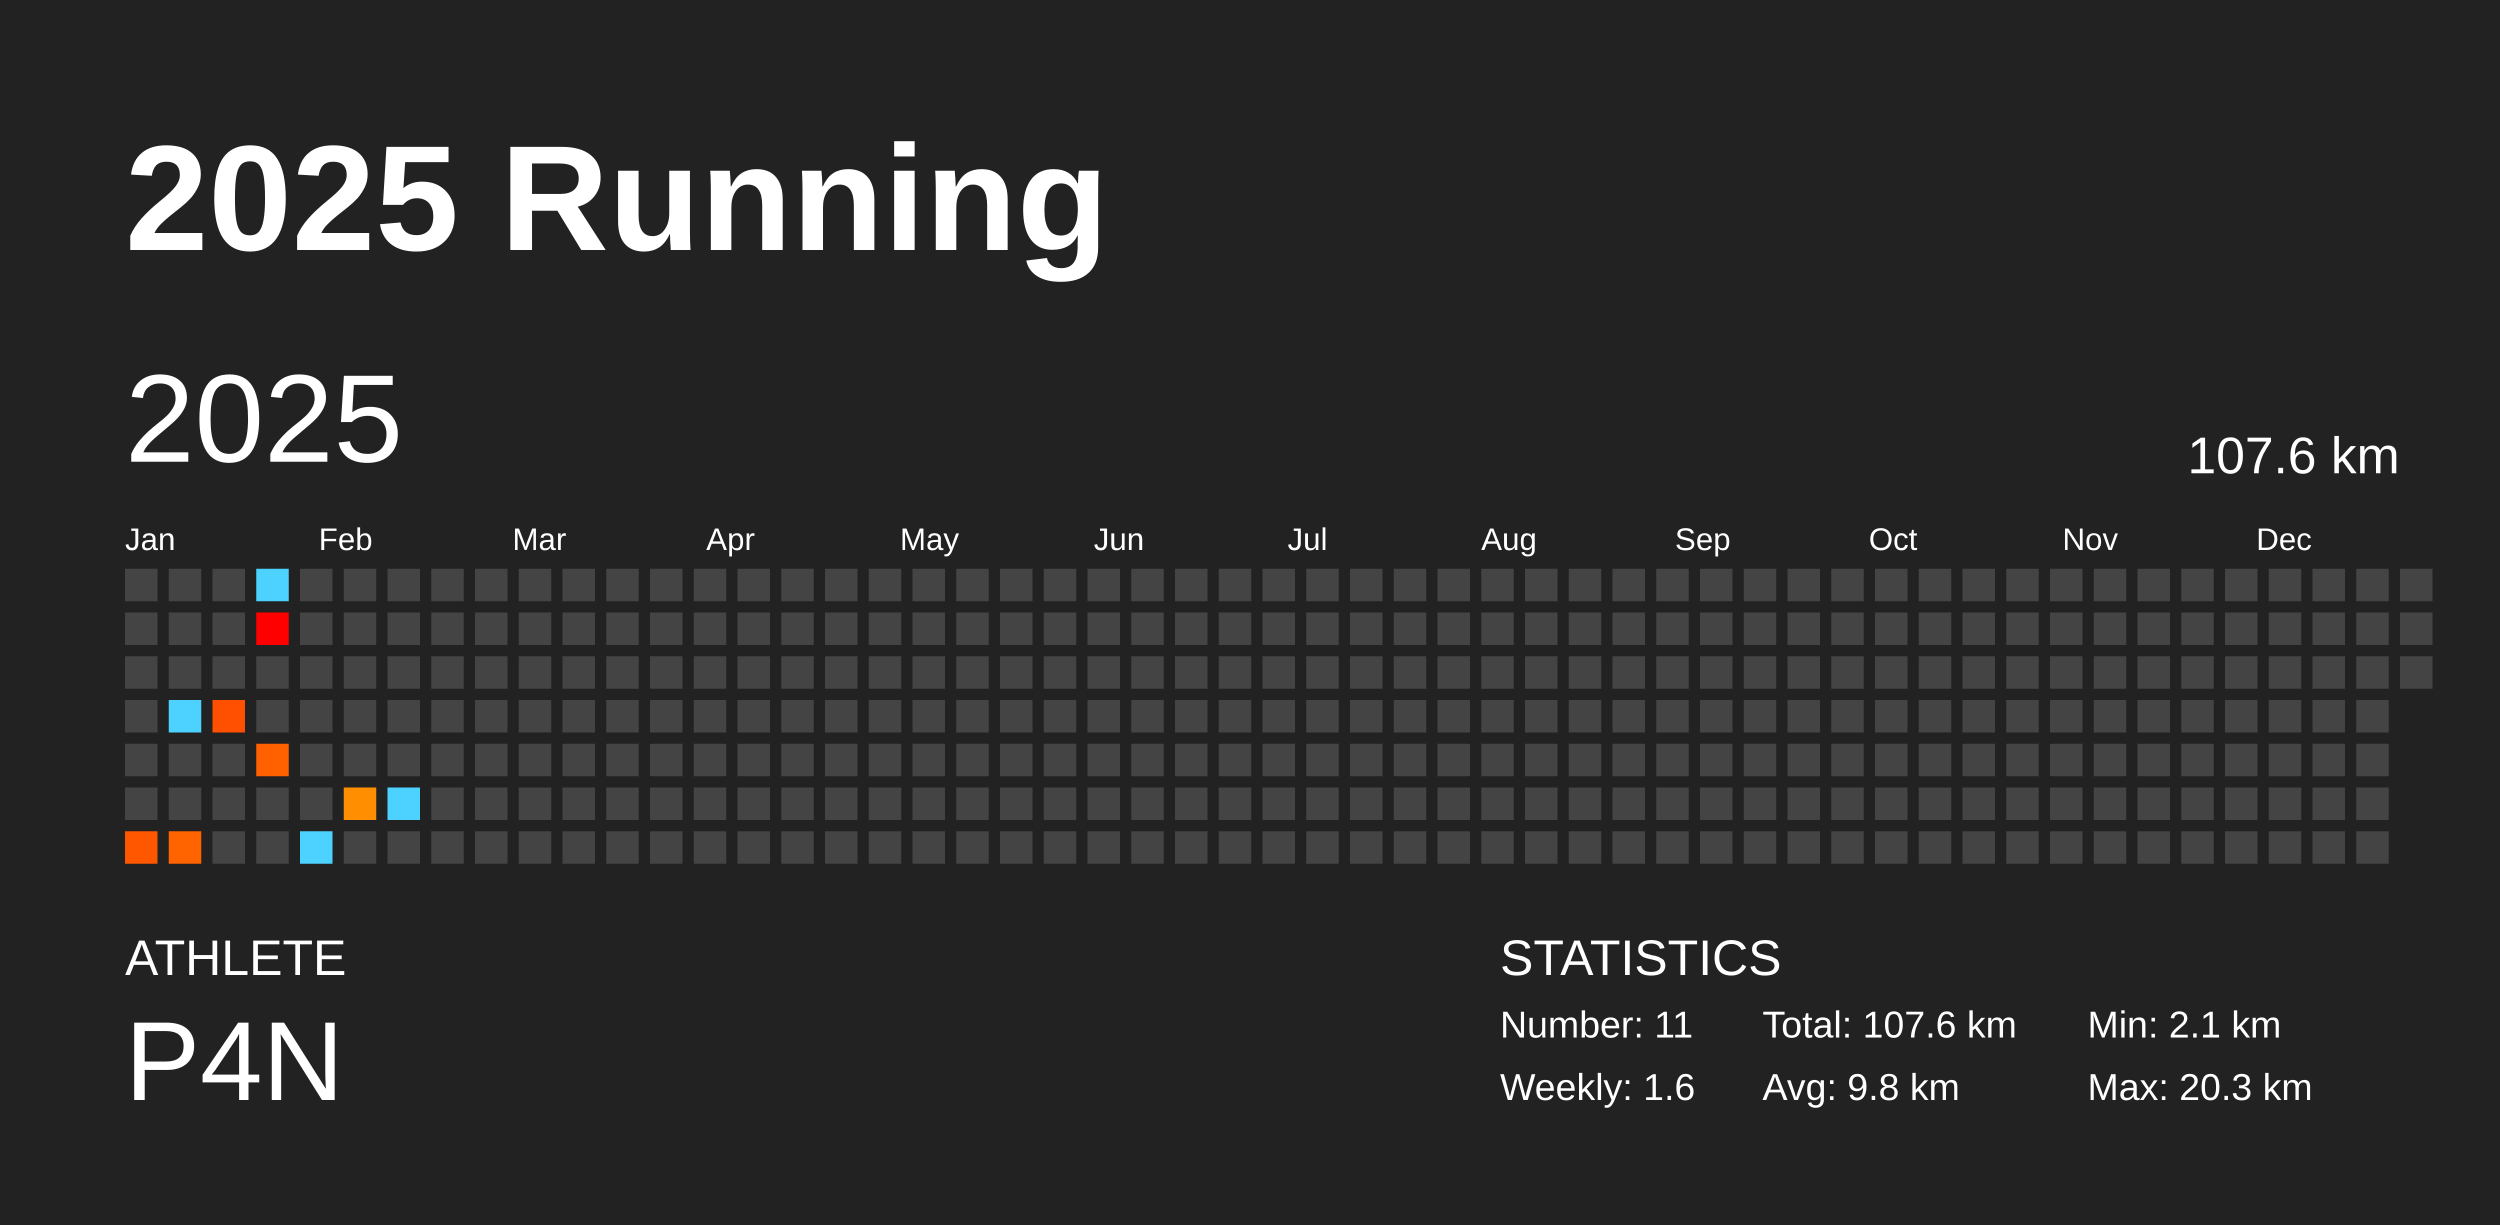
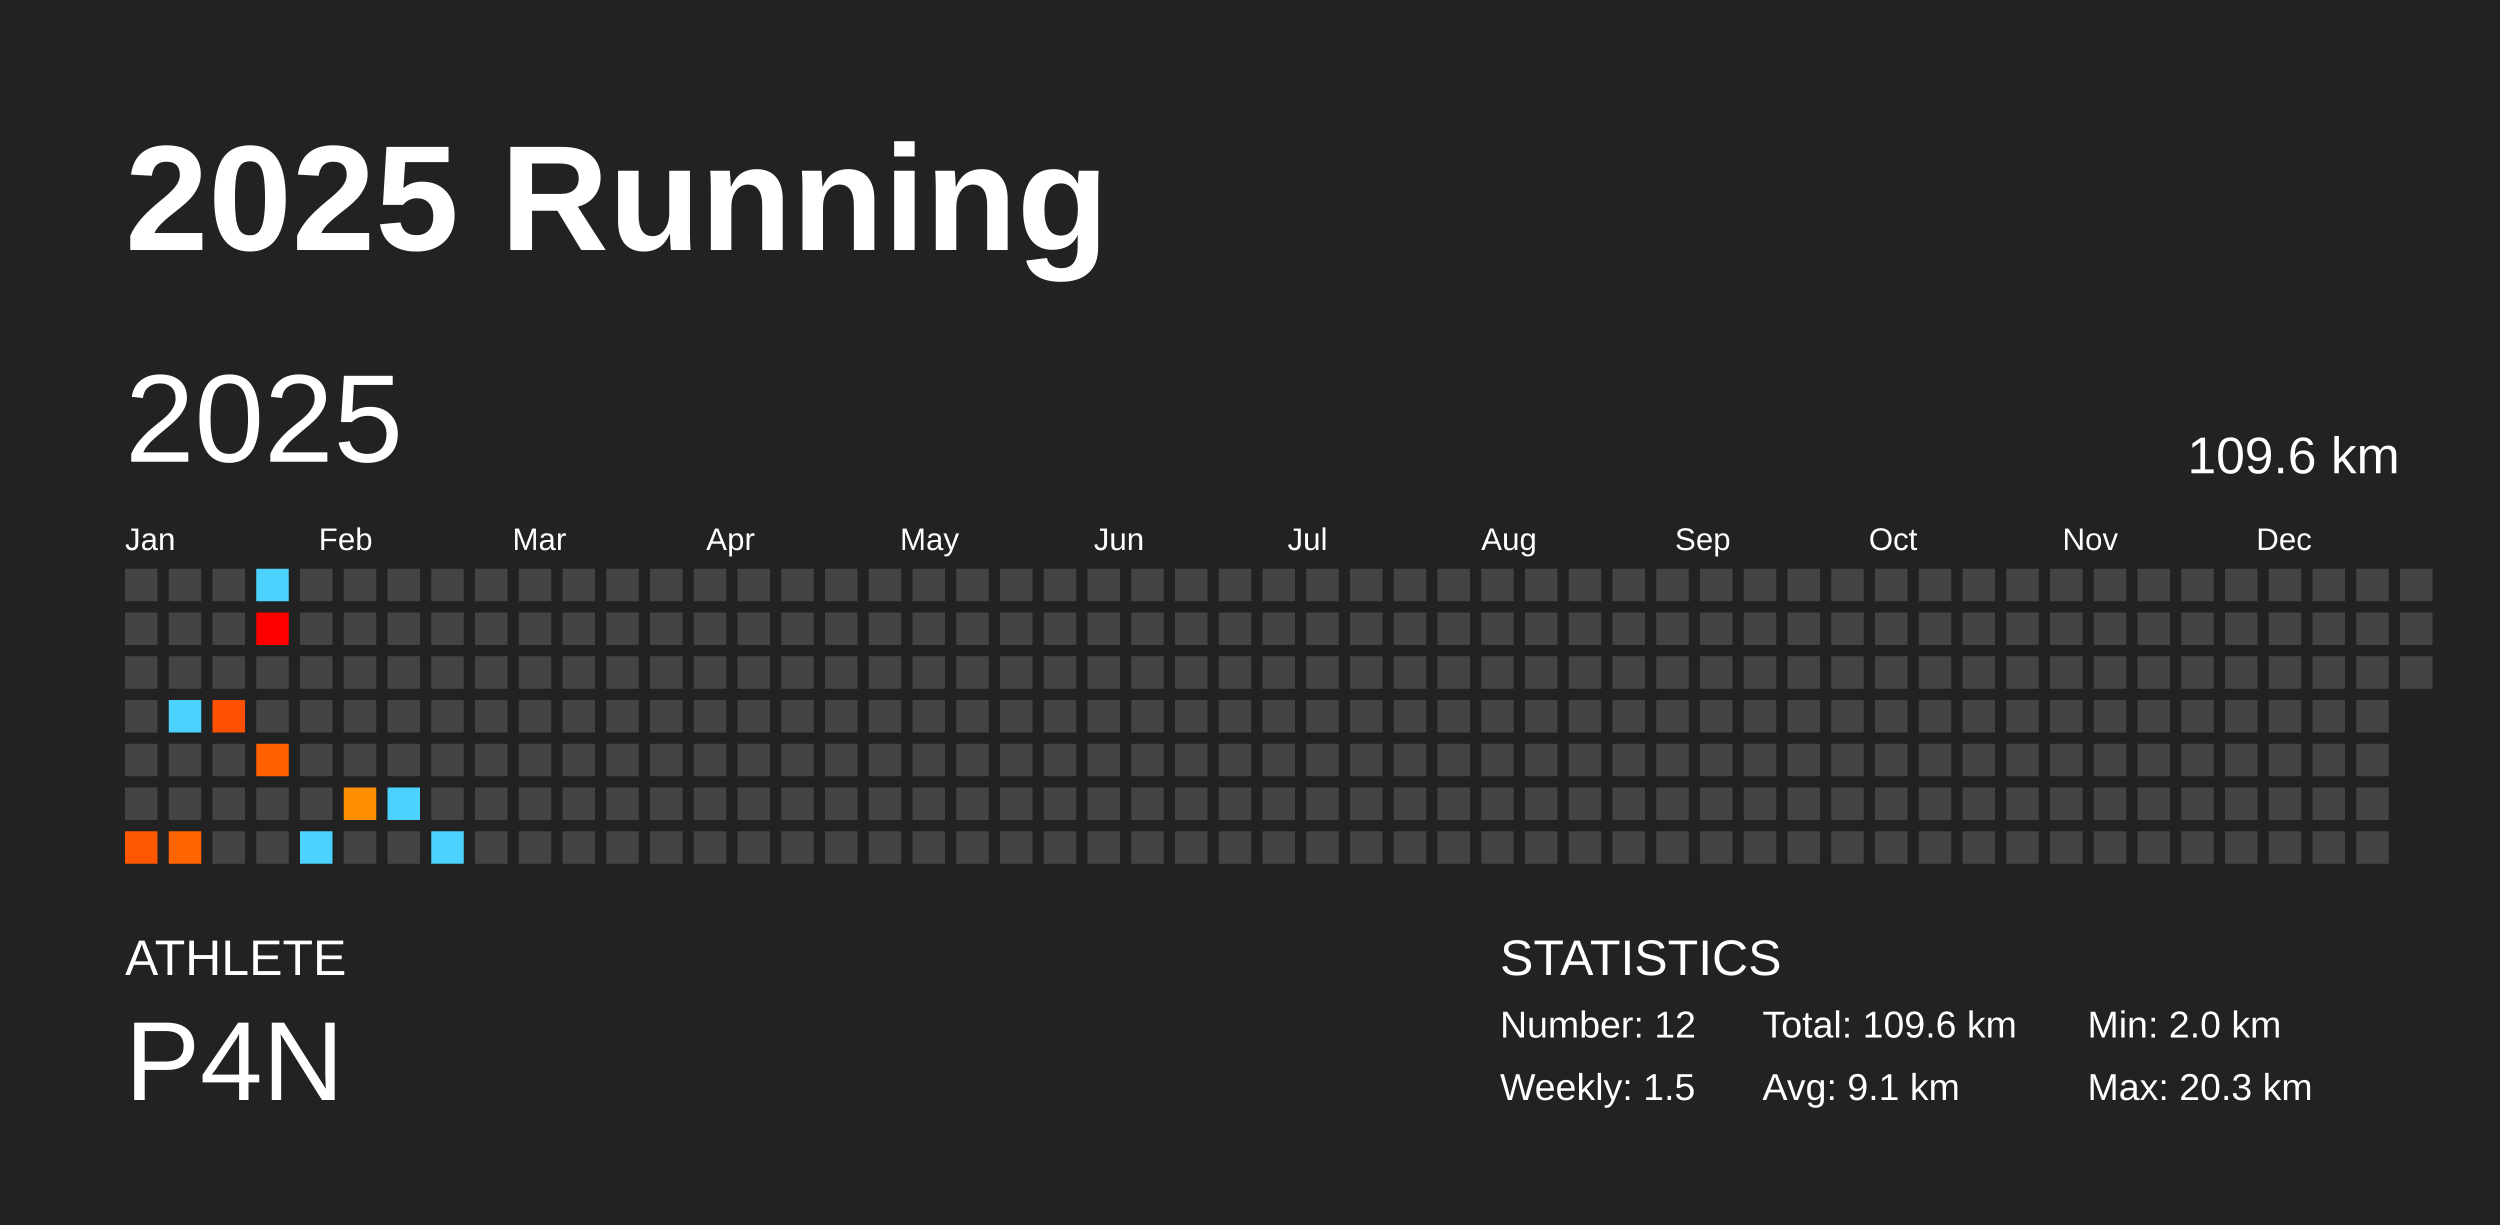
<svg xmlns="http://www.w3.org/2000/svg" baseProfile="full" height="98mm" version="1.1" viewBox="0,0,200,98" width="200mm">
  <defs />
  <rect fill="#222222" height="98" width="200" x="0" y="0" />
  <text fill="#FFFFFF" style="font-size:12px; font-family:Arial; font-weight:bold;" x="10" y="20">2025 Running</text>
  <text fill="#FFFFFF" style="font-size:4px; font-family:Arial" x="10" y="78">ATHLETE</text>
  <text fill="#FFFFFF" style="font-size:9px; font-family:Arial" x="10" y="88">P4N</text>
  <text fill="#FFFFFF" style="font-size:4px; font-family:Arial" x="120" y="78">STATISTICS</text>
-   <text fill="#FFFFFF" style="font-size:3px; font-family:Arial" x="120" y="83">Number: 11</text>
-   <text fill="#FFFFFF" style="font-size:3px; font-family:Arial" x="120" y="88">Weekly: 1.6</text>
-   <text fill="#FFFFFF" style="font-size:3px; font-family:Arial" x="141" y="83">Total: 107.6 km</text>
-   <text fill="#FFFFFF" style="font-size:3px; font-family:Arial" x="141" y="88">Avg: 9.8 km</text>
-   <text fill="#FFFFFF" style="font-size:3px; font-family:Arial" x="167" y="83">Min: 2.1 km</text>
+   <text fill="#FFFFFF" style="font-size:3px; font-family:Arial" x="120" y="83">Number: 12</text>
+   <text fill="#FFFFFF" style="font-size:3px; font-family:Arial" x="120" y="88">Weekly: 1.5</text>
+   <text fill="#FFFFFF" style="font-size:3px; font-family:Arial" x="141" y="83">Total: 109.6 km</text>
+   <text fill="#FFFFFF" style="font-size:3px; font-family:Arial" x="141" y="88">Avg: 9.1 km</text>
+   <text fill="#FFFFFF" style="font-size:3px; font-family:Arial" x="167" y="83">Min: 2.0 km</text>
  <text fill="#FFFFFF" style="font-size:3px; font-family:Arial" x="167" y="88">Max: 20.3 km</text>
  <text dominant-baseline="hanging" fill="#FFFFFF" style="font-size:10.0px; font-family:Arial;" x="10" y="30">2025</text>
-   <text dominant-baseline="hanging" fill="#FFFFFF" style="font-size:4.125px; font-family:Arial;" x="175" y="35">107.6 km</text>
+   <text dominant-baseline="hanging" fill="#FFFFFF" style="font-size:4.125px; font-family:Arial;" x="175" y="35">109.6 km</text>
  <text fill="#FFFFFF" style="font-size:2.5px; font-family:Arial" x="10.0" y="44">Jan</text>
  <text fill="#FFFFFF" style="font-size:2.5px; font-family:Arial" x="25.5" y="44">Feb</text>
  <text fill="#FFFFFF" style="font-size:2.5px; font-family:Arial" x="41.0" y="44">Mar</text>
  <text fill="#FFFFFF" style="font-size:2.5px; font-family:Arial" x="56.5" y="44">Apr</text>
  <text fill="#FFFFFF" style="font-size:2.5px; font-family:Arial" x="72.0" y="44">May</text>
  <text fill="#FFFFFF" style="font-size:2.5px; font-family:Arial" x="87.5" y="44">Jun</text>
  <text fill="#FFFFFF" style="font-size:2.5px; font-family:Arial" x="103.0" y="44">Jul</text>
  <text fill="#FFFFFF" style="font-size:2.5px; font-family:Arial" x="118.5" y="44">Aug</text>
  <text fill="#FFFFFF" style="font-size:2.5px; font-family:Arial" x="134.0" y="44">Sep</text>
  <text fill="#FFFFFF" style="font-size:2.5px; font-family:Arial" x="149.5" y="44">Oct</text>
  <text fill="#FFFFFF" style="font-size:2.5px; font-family:Arial" x="165.0" y="44">Nov</text>
  <text fill="#FFFFFF" style="font-size:2.5px; font-family:Arial" x="180.5" y="44">Dec</text>
  <rect fill="#444444" height="2.6" width="2.6" x="10.0" y="45.5" />
  <rect fill="#444444" height="2.6" width="2.6" x="10.0" y="49.0" />
  <rect fill="#444444" height="2.6" width="2.6" x="10.0" y="52.5" />
  <rect fill="#444444" height="2.6" width="2.6" x="10.0" y="56.0" />
  <rect fill="#444444" height="2.6" width="2.6" x="10.0" y="59.5" />
  <rect fill="#444444" height="2.6" width="2.6" x="10.0" y="63.0" />
-   <rect fill="#ff5700" height="2.6" width="2.6" x="10.0" y="66.5" />
+   <rect fill="#ff5600" height="2.6" width="2.6" x="10.0" y="66.5" />
  <rect fill="#444444" height="2.6" width="2.6" x="13.5" y="45.5" />
  <rect fill="#444444" height="2.6" width="2.6" x="13.5" y="49.0" />
  <rect fill="#444444" height="2.6" width="2.6" x="13.5" y="52.5" />
  <rect fill="#4dd2ff" height="2.6" width="2.6" x="13.5" y="56.0" />
  <rect fill="#444444" height="2.6" width="2.6" x="13.5" y="59.5" />
  <rect fill="#444444" height="2.6" width="2.6" x="13.5" y="63.0" />
  <rect fill="#ff6400" height="2.6" width="2.6" x="13.5" y="66.5" />
  <rect fill="#444444" height="2.6" width="2.6" x="17.0" y="45.5" />
  <rect fill="#444444" height="2.6" width="2.6" x="17.0" y="49.0" />
  <rect fill="#444444" height="2.6" width="2.6" x="17.0" y="52.5" />
  <rect fill="#ff4f00" height="2.6" width="2.6" x="17.0" y="56.0" />
  <rect fill="#444444" height="2.6" width="2.6" x="17.0" y="59.5" />
  <rect fill="#444444" height="2.6" width="2.6" x="17.0" y="63.0" />
  <rect fill="#444444" height="2.6" width="2.6" x="17.0" y="66.5" />
  <rect fill="#4dd2ff" height="2.6" width="2.6" x="20.5" y="45.5" />
  <rect fill="red" height="2.6" width="2.6" x="20.5" y="49.0" />
  <rect fill="#444444" height="2.6" width="2.6" x="20.5" y="52.5" />
  <rect fill="#444444" height="2.6" width="2.6" x="20.5" y="56.0" />
  <rect fill="#ff6000" height="2.6" width="2.6" x="20.5" y="59.5" />
  <rect fill="#444444" height="2.6" width="2.6" x="20.5" y="63.0" />
  <rect fill="#444444" height="2.6" width="2.6" x="20.5" y="66.5" />
  <rect fill="#444444" height="2.6" width="2.6" x="24.0" y="45.5" />
  <rect fill="#444444" height="2.6" width="2.6" x="24.0" y="49.0" />
  <rect fill="#444444" height="2.6" width="2.6" x="24.0" y="52.5" />
  <rect fill="#444444" height="2.6" width="2.6" x="24.0" y="56.0" />
  <rect fill="#444444" height="2.6" width="2.6" x="24.0" y="59.5" />
  <rect fill="#444444" height="2.6" width="2.6" x="24.0" y="63.0" />
  <rect fill="#4dd2ff" height="2.6" width="2.6" x="24.0" y="66.5" />
  <rect fill="#444444" height="2.6" width="2.6" x="27.5" y="45.5" />
  <rect fill="#444444" height="2.6" width="2.6" x="27.5" y="49.0" />
  <rect fill="#444444" height="2.6" width="2.6" x="27.5" y="52.5" />
  <rect fill="#444444" height="2.6" width="2.6" x="27.5" y="56.0" />
  <rect fill="#444444" height="2.6" width="2.6" x="27.5" y="59.5" />
  <rect fill="#ff8e00" height="2.6" width="2.6" x="27.5" y="63.0" />
  <rect fill="#444444" height="2.6" width="2.6" x="27.5" y="66.5" />
  <rect fill="#444444" height="2.6" width="2.6" x="31.0" y="45.5" />
  <rect fill="#444444" height="2.6" width="2.6" x="31.0" y="49.0" />
  <rect fill="#444444" height="2.6" width="2.6" x="31.0" y="52.5" />
  <rect fill="#444444" height="2.6" width="2.6" x="31.0" y="56.0" />
  <rect fill="#444444" height="2.6" width="2.6" x="31.0" y="59.5" />
  <rect fill="#4dd2ff" height="2.6" width="2.6" x="31.0" y="63.0" />
  <rect fill="#444444" height="2.6" width="2.6" x="31.0" y="66.5" />
  <rect fill="#444444" height="2.6" width="2.6" x="34.5" y="45.5" />
  <rect fill="#444444" height="2.6" width="2.6" x="34.5" y="49.0" />
  <rect fill="#444444" height="2.6" width="2.6" x="34.5" y="52.5" />
  <rect fill="#444444" height="2.6" width="2.6" x="34.5" y="56.0" />
  <rect fill="#444444" height="2.6" width="2.6" x="34.5" y="59.5" />
  <rect fill="#444444" height="2.6" width="2.6" x="34.5" y="63.0" />
-   <rect fill="#444444" height="2.6" width="2.6" x="34.5" y="66.5" />
+   <rect fill="#4dd2ff" height="2.6" width="2.6" x="34.5" y="66.5" />
  <rect fill="#444444" height="2.6" width="2.6" x="38.0" y="45.5" />
  <rect fill="#444444" height="2.6" width="2.6" x="38.0" y="49.0" />
  <rect fill="#444444" height="2.6" width="2.6" x="38.0" y="52.5" />
  <rect fill="#444444" height="2.6" width="2.6" x="38.0" y="56.0" />
  <rect fill="#444444" height="2.6" width="2.6" x="38.0" y="59.5" />
  <rect fill="#444444" height="2.6" width="2.6" x="38.0" y="63.0" />
  <rect fill="#444444" height="2.6" width="2.6" x="38.0" y="66.5" />
  <rect fill="#444444" height="2.6" width="2.6" x="41.5" y="45.5" />
  <rect fill="#444444" height="2.6" width="2.6" x="41.5" y="49.0" />
  <rect fill="#444444" height="2.6" width="2.6" x="41.5" y="52.5" />
  <rect fill="#444444" height="2.6" width="2.6" x="41.5" y="56.0" />
  <rect fill="#444444" height="2.6" width="2.6" x="41.5" y="59.5" />
  <rect fill="#444444" height="2.6" width="2.6" x="41.5" y="63.0" />
  <rect fill="#444444" height="2.6" width="2.6" x="41.5" y="66.5" />
  <rect fill="#444444" height="2.6" width="2.6" x="45.0" y="45.5" />
  <rect fill="#444444" height="2.6" width="2.6" x="45.0" y="49.0" />
  <rect fill="#444444" height="2.6" width="2.6" x="45.0" y="52.5" />
  <rect fill="#444444" height="2.6" width="2.6" x="45.0" y="56.0" />
  <rect fill="#444444" height="2.6" width="2.6" x="45.0" y="59.5" />
  <rect fill="#444444" height="2.6" width="2.6" x="45.0" y="63.0" />
  <rect fill="#444444" height="2.6" width="2.6" x="45.0" y="66.5" />
  <rect fill="#444444" height="2.6" width="2.6" x="48.5" y="45.5" />
  <rect fill="#444444" height="2.6" width="2.6" x="48.5" y="49.0" />
  <rect fill="#444444" height="2.6" width="2.6" x="48.5" y="52.5" />
  <rect fill="#444444" height="2.6" width="2.6" x="48.5" y="56.0" />
  <rect fill="#444444" height="2.6" width="2.6" x="48.5" y="59.5" />
  <rect fill="#444444" height="2.6" width="2.6" x="48.5" y="63.0" />
  <rect fill="#444444" height="2.6" width="2.6" x="48.5" y="66.5" />
  <rect fill="#444444" height="2.6" width="2.6" x="52.0" y="45.5" />
  <rect fill="#444444" height="2.6" width="2.6" x="52.0" y="49.0" />
  <rect fill="#444444" height="2.6" width="2.6" x="52.0" y="52.5" />
  <rect fill="#444444" height="2.6" width="2.6" x="52.0" y="56.0" />
  <rect fill="#444444" height="2.6" width="2.6" x="52.0" y="59.5" />
  <rect fill="#444444" height="2.6" width="2.6" x="52.0" y="63.0" />
  <rect fill="#444444" height="2.6" width="2.6" x="52.0" y="66.5" />
  <rect fill="#444444" height="2.6" width="2.6" x="55.5" y="45.5" />
  <rect fill="#444444" height="2.6" width="2.6" x="55.5" y="49.0" />
  <rect fill="#444444" height="2.6" width="2.6" x="55.5" y="52.5" />
  <rect fill="#444444" height="2.6" width="2.6" x="55.5" y="56.0" />
  <rect fill="#444444" height="2.6" width="2.6" x="55.5" y="59.5" />
  <rect fill="#444444" height="2.6" width="2.6" x="55.5" y="63.0" />
  <rect fill="#444444" height="2.6" width="2.6" x="55.5" y="66.5" />
  <rect fill="#444444" height="2.6" width="2.6" x="59.0" y="45.5" />
  <rect fill="#444444" height="2.6" width="2.6" x="59.0" y="49.0" />
  <rect fill="#444444" height="2.6" width="2.6" x="59.0" y="52.5" />
  <rect fill="#444444" height="2.6" width="2.6" x="59.0" y="56.0" />
  <rect fill="#444444" height="2.6" width="2.6" x="59.0" y="59.5" />
  <rect fill="#444444" height="2.6" width="2.6" x="59.0" y="63.0" />
  <rect fill="#444444" height="2.6" width="2.6" x="59.0" y="66.5" />
  <rect fill="#444444" height="2.6" width="2.6" x="62.5" y="45.5" />
  <rect fill="#444444" height="2.6" width="2.6" x="62.5" y="49.0" />
  <rect fill="#444444" height="2.6" width="2.6" x="62.5" y="52.5" />
  <rect fill="#444444" height="2.6" width="2.6" x="62.5" y="56.0" />
  <rect fill="#444444" height="2.6" width="2.6" x="62.5" y="59.5" />
  <rect fill="#444444" height="2.6" width="2.6" x="62.5" y="63.0" />
  <rect fill="#444444" height="2.6" width="2.6" x="62.5" y="66.5" />
  <rect fill="#444444" height="2.6" width="2.6" x="66.0" y="45.5" />
  <rect fill="#444444" height="2.6" width="2.6" x="66.0" y="49.0" />
  <rect fill="#444444" height="2.6" width="2.6" x="66.0" y="52.5" />
  <rect fill="#444444" height="2.6" width="2.6" x="66.0" y="56.0" />
  <rect fill="#444444" height="2.6" width="2.6" x="66.0" y="59.5" />
  <rect fill="#444444" height="2.6" width="2.6" x="66.0" y="63.0" />
  <rect fill="#444444" height="2.6" width="2.6" x="66.0" y="66.5" />
  <rect fill="#444444" height="2.6" width="2.6" x="69.5" y="45.5" />
  <rect fill="#444444" height="2.6" width="2.6" x="69.5" y="49.0" />
  <rect fill="#444444" height="2.6" width="2.6" x="69.5" y="52.5" />
  <rect fill="#444444" height="2.6" width="2.6" x="69.5" y="56.0" />
  <rect fill="#444444" height="2.6" width="2.6" x="69.5" y="59.5" />
  <rect fill="#444444" height="2.6" width="2.6" x="69.5" y="63.0" />
  <rect fill="#444444" height="2.6" width="2.6" x="69.5" y="66.5" />
  <rect fill="#444444" height="2.6" width="2.6" x="73.0" y="45.5" />
  <rect fill="#444444" height="2.6" width="2.6" x="73.0" y="49.0" />
  <rect fill="#444444" height="2.6" width="2.6" x="73.0" y="52.5" />
  <rect fill="#444444" height="2.6" width="2.6" x="73.0" y="56.0" />
  <rect fill="#444444" height="2.6" width="2.6" x="73.0" y="59.5" />
  <rect fill="#444444" height="2.6" width="2.6" x="73.0" y="63.0" />
  <rect fill="#444444" height="2.6" width="2.6" x="73.0" y="66.5" />
  <rect fill="#444444" height="2.6" width="2.6" x="76.5" y="45.5" />
  <rect fill="#444444" height="2.6" width="2.6" x="76.5" y="49.0" />
  <rect fill="#444444" height="2.6" width="2.6" x="76.5" y="52.5" />
  <rect fill="#444444" height="2.6" width="2.6" x="76.5" y="56.0" />
  <rect fill="#444444" height="2.6" width="2.6" x="76.5" y="59.5" />
  <rect fill="#444444" height="2.6" width="2.6" x="76.5" y="63.0" />
  <rect fill="#444444" height="2.6" width="2.6" x="76.5" y="66.5" />
  <rect fill="#444444" height="2.6" width="2.6" x="80.0" y="45.5" />
  <rect fill="#444444" height="2.6" width="2.6" x="80.0" y="49.0" />
  <rect fill="#444444" height="2.6" width="2.6" x="80.0" y="52.5" />
  <rect fill="#444444" height="2.6" width="2.6" x="80.0" y="56.0" />
  <rect fill="#444444" height="2.6" width="2.6" x="80.0" y="59.5" />
  <rect fill="#444444" height="2.6" width="2.6" x="80.0" y="63.0" />
  <rect fill="#444444" height="2.6" width="2.6" x="80.0" y="66.5" />
  <rect fill="#444444" height="2.6" width="2.6" x="83.5" y="45.5" />
  <rect fill="#444444" height="2.6" width="2.6" x="83.5" y="49.0" />
  <rect fill="#444444" height="2.6" width="2.6" x="83.5" y="52.5" />
  <rect fill="#444444" height="2.6" width="2.6" x="83.5" y="56.0" />
  <rect fill="#444444" height="2.6" width="2.6" x="83.5" y="59.5" />
  <rect fill="#444444" height="2.6" width="2.6" x="83.5" y="63.0" />
  <rect fill="#444444" height="2.6" width="2.6" x="83.5" y="66.5" />
  <rect fill="#444444" height="2.6" width="2.6" x="87.0" y="45.5" />
  <rect fill="#444444" height="2.6" width="2.6" x="87.0" y="49.0" />
  <rect fill="#444444" height="2.6" width="2.6" x="87.0" y="52.5" />
  <rect fill="#444444" height="2.6" width="2.6" x="87.0" y="56.0" />
  <rect fill="#444444" height="2.6" width="2.6" x="87.0" y="59.5" />
  <rect fill="#444444" height="2.6" width="2.6" x="87.0" y="63.0" />
  <rect fill="#444444" height="2.6" width="2.6" x="87.0" y="66.5" />
  <rect fill="#444444" height="2.6" width="2.6" x="90.5" y="45.5" />
  <rect fill="#444444" height="2.6" width="2.6" x="90.5" y="49.0" />
  <rect fill="#444444" height="2.6" width="2.6" x="90.5" y="52.5" />
  <rect fill="#444444" height="2.6" width="2.6" x="90.5" y="56.0" />
  <rect fill="#444444" height="2.6" width="2.6" x="90.5" y="59.5" />
  <rect fill="#444444" height="2.6" width="2.6" x="90.5" y="63.0" />
  <rect fill="#444444" height="2.6" width="2.6" x="90.5" y="66.5" />
  <rect fill="#444444" height="2.6" width="2.6" x="94.0" y="45.5" />
  <rect fill="#444444" height="2.6" width="2.6" x="94.0" y="49.0" />
  <rect fill="#444444" height="2.6" width="2.6" x="94.0" y="52.5" />
  <rect fill="#444444" height="2.6" width="2.6" x="94.0" y="56.0" />
  <rect fill="#444444" height="2.6" width="2.6" x="94.0" y="59.5" />
  <rect fill="#444444" height="2.6" width="2.6" x="94.0" y="63.0" />
  <rect fill="#444444" height="2.6" width="2.6" x="94.0" y="66.5" />
  <rect fill="#444444" height="2.6" width="2.6" x="97.5" y="45.5" />
  <rect fill="#444444" height="2.6" width="2.6" x="97.5" y="49.0" />
  <rect fill="#444444" height="2.6" width="2.6" x="97.5" y="52.5" />
  <rect fill="#444444" height="2.6" width="2.6" x="97.5" y="56.0" />
  <rect fill="#444444" height="2.6" width="2.6" x="97.5" y="59.5" />
  <rect fill="#444444" height="2.6" width="2.6" x="97.5" y="63.0" />
  <rect fill="#444444" height="2.6" width="2.6" x="97.5" y="66.5" />
  <rect fill="#444444" height="2.6" width="2.6" x="101.0" y="45.5" />
  <rect fill="#444444" height="2.6" width="2.6" x="101.0" y="49.0" />
  <rect fill="#444444" height="2.6" width="2.6" x="101.0" y="52.5" />
  <rect fill="#444444" height="2.6" width="2.6" x="101.0" y="56.0" />
  <rect fill="#444444" height="2.6" width="2.6" x="101.0" y="59.5" />
  <rect fill="#444444" height="2.6" width="2.6" x="101.0" y="63.0" />
  <rect fill="#444444" height="2.6" width="2.6" x="101.0" y="66.5" />
  <rect fill="#444444" height="2.6" width="2.6" x="104.5" y="45.5" />
  <rect fill="#444444" height="2.6" width="2.6" x="104.5" y="49.0" />
  <rect fill="#444444" height="2.6" width="2.6" x="104.5" y="52.5" />
  <rect fill="#444444" height="2.6" width="2.6" x="104.5" y="56.0" />
  <rect fill="#444444" height="2.6" width="2.6" x="104.5" y="59.5" />
  <rect fill="#444444" height="2.6" width="2.6" x="104.5" y="63.0" />
  <rect fill="#444444" height="2.6" width="2.6" x="104.5" y="66.5" />
  <rect fill="#444444" height="2.6" width="2.6" x="108.0" y="45.5" />
  <rect fill="#444444" height="2.6" width="2.6" x="108.0" y="49.0" />
  <rect fill="#444444" height="2.6" width="2.6" x="108.0" y="52.5" />
  <rect fill="#444444" height="2.6" width="2.6" x="108.0" y="56.0" />
  <rect fill="#444444" height="2.6" width="2.6" x="108.0" y="59.5" />
  <rect fill="#444444" height="2.6" width="2.6" x="108.0" y="63.0" />
  <rect fill="#444444" height="2.6" width="2.6" x="108.0" y="66.5" />
  <rect fill="#444444" height="2.6" width="2.6" x="111.5" y="45.5" />
  <rect fill="#444444" height="2.6" width="2.6" x="111.5" y="49.0" />
  <rect fill="#444444" height="2.6" width="2.6" x="111.5" y="52.5" />
  <rect fill="#444444" height="2.6" width="2.6" x="111.5" y="56.0" />
  <rect fill="#444444" height="2.6" width="2.6" x="111.5" y="59.5" />
  <rect fill="#444444" height="2.6" width="2.6" x="111.5" y="63.0" />
  <rect fill="#444444" height="2.6" width="2.6" x="111.5" y="66.5" />
  <rect fill="#444444" height="2.6" width="2.6" x="115.0" y="45.5" />
  <rect fill="#444444" height="2.6" width="2.6" x="115.0" y="49.0" />
  <rect fill="#444444" height="2.6" width="2.6" x="115.0" y="52.5" />
  <rect fill="#444444" height="2.6" width="2.6" x="115.0" y="56.0" />
  <rect fill="#444444" height="2.6" width="2.6" x="115.0" y="59.5" />
  <rect fill="#444444" height="2.6" width="2.6" x="115.0" y="63.0" />
  <rect fill="#444444" height="2.6" width="2.6" x="115.0" y="66.5" />
  <rect fill="#444444" height="2.6" width="2.6" x="118.5" y="45.5" />
  <rect fill="#444444" height="2.6" width="2.6" x="118.5" y="49.0" />
  <rect fill="#444444" height="2.6" width="2.6" x="118.5" y="52.5" />
  <rect fill="#444444" height="2.6" width="2.6" x="118.5" y="56.0" />
  <rect fill="#444444" height="2.6" width="2.6" x="118.5" y="59.5" />
  <rect fill="#444444" height="2.6" width="2.6" x="118.5" y="63.0" />
  <rect fill="#444444" height="2.6" width="2.6" x="118.5" y="66.5" />
  <rect fill="#444444" height="2.6" width="2.6" x="122.0" y="45.5" />
  <rect fill="#444444" height="2.6" width="2.6" x="122.0" y="49.0" />
  <rect fill="#444444" height="2.6" width="2.6" x="122.0" y="52.5" />
  <rect fill="#444444" height="2.6" width="2.6" x="122.0" y="56.0" />
  <rect fill="#444444" height="2.6" width="2.6" x="122.0" y="59.5" />
  <rect fill="#444444" height="2.6" width="2.6" x="122.0" y="63.0" />
  <rect fill="#444444" height="2.6" width="2.6" x="122.0" y="66.5" />
  <rect fill="#444444" height="2.6" width="2.6" x="125.5" y="45.5" />
  <rect fill="#444444" height="2.6" width="2.6" x="125.5" y="49.0" />
  <rect fill="#444444" height="2.6" width="2.6" x="125.5" y="52.5" />
  <rect fill="#444444" height="2.6" width="2.6" x="125.5" y="56.0" />
  <rect fill="#444444" height="2.6" width="2.6" x="125.5" y="59.5" />
  <rect fill="#444444" height="2.6" width="2.6" x="125.5" y="63.0" />
  <rect fill="#444444" height="2.6" width="2.6" x="125.5" y="66.5" />
  <rect fill="#444444" height="2.6" width="2.6" x="129.0" y="45.5" />
  <rect fill="#444444" height="2.6" width="2.6" x="129.0" y="49.0" />
  <rect fill="#444444" height="2.6" width="2.6" x="129.0" y="52.5" />
  <rect fill="#444444" height="2.6" width="2.6" x="129.0" y="56.0" />
  <rect fill="#444444" height="2.6" width="2.6" x="129.0" y="59.5" />
  <rect fill="#444444" height="2.6" width="2.6" x="129.0" y="63.0" />
  <rect fill="#444444" height="2.6" width="2.6" x="129.0" y="66.5" />
  <rect fill="#444444" height="2.6" width="2.6" x="132.5" y="45.5" />
  <rect fill="#444444" height="2.6" width="2.6" x="132.5" y="49.0" />
  <rect fill="#444444" height="2.6" width="2.6" x="132.5" y="52.5" />
  <rect fill="#444444" height="2.6" width="2.6" x="132.5" y="56.0" />
  <rect fill="#444444" height="2.6" width="2.6" x="132.5" y="59.5" />
  <rect fill="#444444" height="2.6" width="2.6" x="132.5" y="63.0" />
  <rect fill="#444444" height="2.6" width="2.6" x="132.5" y="66.5" />
  <rect fill="#444444" height="2.6" width="2.6" x="136.0" y="45.5" />
  <rect fill="#444444" height="2.6" width="2.6" x="136.0" y="49.0" />
  <rect fill="#444444" height="2.6" width="2.6" x="136.0" y="52.5" />
  <rect fill="#444444" height="2.6" width="2.6" x="136.0" y="56.0" />
  <rect fill="#444444" height="2.6" width="2.6" x="136.0" y="59.5" />
  <rect fill="#444444" height="2.6" width="2.6" x="136.0" y="63.0" />
  <rect fill="#444444" height="2.6" width="2.6" x="136.0" y="66.5" />
  <rect fill="#444444" height="2.6" width="2.6" x="139.5" y="45.5" />
  <rect fill="#444444" height="2.6" width="2.6" x="139.5" y="49.0" />
  <rect fill="#444444" height="2.6" width="2.6" x="139.5" y="52.5" />
  <rect fill="#444444" height="2.6" width="2.6" x="139.5" y="56.0" />
  <rect fill="#444444" height="2.6" width="2.6" x="139.5" y="59.5" />
  <rect fill="#444444" height="2.6" width="2.6" x="139.5" y="63.0" />
  <rect fill="#444444" height="2.6" width="2.6" x="139.5" y="66.5" />
  <rect fill="#444444" height="2.6" width="2.6" x="143.0" y="45.5" />
  <rect fill="#444444" height="2.6" width="2.6" x="143.0" y="49.0" />
  <rect fill="#444444" height="2.6" width="2.6" x="143.0" y="52.5" />
  <rect fill="#444444" height="2.6" width="2.6" x="143.0" y="56.0" />
  <rect fill="#444444" height="2.6" width="2.6" x="143.0" y="59.5" />
  <rect fill="#444444" height="2.6" width="2.6" x="143.0" y="63.0" />
  <rect fill="#444444" height="2.6" width="2.6" x="143.0" y="66.5" />
  <rect fill="#444444" height="2.6" width="2.6" x="146.5" y="45.5" />
  <rect fill="#444444" height="2.6" width="2.6" x="146.5" y="49.0" />
  <rect fill="#444444" height="2.6" width="2.6" x="146.5" y="52.5" />
  <rect fill="#444444" height="2.6" width="2.6" x="146.5" y="56.0" />
  <rect fill="#444444" height="2.6" width="2.6" x="146.5" y="59.5" />
  <rect fill="#444444" height="2.6" width="2.6" x="146.5" y="63.0" />
  <rect fill="#444444" height="2.6" width="2.6" x="146.5" y="66.5" />
  <rect fill="#444444" height="2.6" width="2.6" x="150.0" y="45.5" />
  <rect fill="#444444" height="2.6" width="2.6" x="150.0" y="49.0" />
  <rect fill="#444444" height="2.6" width="2.6" x="150.0" y="52.5" />
  <rect fill="#444444" height="2.6" width="2.6" x="150.0" y="56.0" />
  <rect fill="#444444" height="2.6" width="2.6" x="150.0" y="59.5" />
  <rect fill="#444444" height="2.6" width="2.6" x="150.0" y="63.0" />
  <rect fill="#444444" height="2.6" width="2.6" x="150.0" y="66.5" />
  <rect fill="#444444" height="2.6" width="2.6" x="153.5" y="45.5" />
  <rect fill="#444444" height="2.6" width="2.6" x="153.5" y="49.0" />
  <rect fill="#444444" height="2.6" width="2.6" x="153.5" y="52.5" />
  <rect fill="#444444" height="2.6" width="2.6" x="153.5" y="56.0" />
  <rect fill="#444444" height="2.6" width="2.6" x="153.5" y="59.5" />
  <rect fill="#444444" height="2.6" width="2.6" x="153.5" y="63.0" />
  <rect fill="#444444" height="2.6" width="2.6" x="153.5" y="66.5" />
  <rect fill="#444444" height="2.6" width="2.6" x="157.0" y="45.5" />
  <rect fill="#444444" height="2.6" width="2.6" x="157.0" y="49.0" />
  <rect fill="#444444" height="2.6" width="2.6" x="157.0" y="52.5" />
  <rect fill="#444444" height="2.6" width="2.6" x="157.0" y="56.0" />
  <rect fill="#444444" height="2.6" width="2.6" x="157.0" y="59.5" />
  <rect fill="#444444" height="2.6" width="2.6" x="157.0" y="63.0" />
  <rect fill="#444444" height="2.6" width="2.6" x="157.0" y="66.5" />
  <rect fill="#444444" height="2.6" width="2.6" x="160.5" y="45.5" />
  <rect fill="#444444" height="2.6" width="2.6" x="160.5" y="49.0" />
  <rect fill="#444444" height="2.6" width="2.6" x="160.5" y="52.5" />
  <rect fill="#444444" height="2.6" width="2.6" x="160.5" y="56.0" />
  <rect fill="#444444" height="2.6" width="2.6" x="160.5" y="59.5" />
  <rect fill="#444444" height="2.6" width="2.6" x="160.5" y="63.0" />
  <rect fill="#444444" height="2.6" width="2.6" x="160.5" y="66.5" />
  <rect fill="#444444" height="2.6" width="2.6" x="164.0" y="45.5" />
  <rect fill="#444444" height="2.6" width="2.6" x="164.0" y="49.0" />
  <rect fill="#444444" height="2.6" width="2.6" x="164.0" y="52.5" />
  <rect fill="#444444" height="2.6" width="2.6" x="164.0" y="56.0" />
  <rect fill="#444444" height="2.6" width="2.6" x="164.0" y="59.5" />
  <rect fill="#444444" height="2.6" width="2.6" x="164.0" y="63.0" />
  <rect fill="#444444" height="2.6" width="2.6" x="164.0" y="66.5" />
  <rect fill="#444444" height="2.6" width="2.6" x="167.5" y="45.5" />
  <rect fill="#444444" height="2.6" width="2.6" x="167.5" y="49.0" />
  <rect fill="#444444" height="2.6" width="2.6" x="167.5" y="52.5" />
  <rect fill="#444444" height="2.6" width="2.6" x="167.5" y="56.0" />
  <rect fill="#444444" height="2.6" width="2.6" x="167.5" y="59.5" />
  <rect fill="#444444" height="2.6" width="2.6" x="167.5" y="63.0" />
  <rect fill="#444444" height="2.6" width="2.6" x="167.5" y="66.5" />
  <rect fill="#444444" height="2.6" width="2.6" x="171.0" y="45.5" />
  <rect fill="#444444" height="2.6" width="2.6" x="171.0" y="49.0" />
  <rect fill="#444444" height="2.6" width="2.6" x="171.0" y="52.5" />
  <rect fill="#444444" height="2.6" width="2.6" x="171.0" y="56.0" />
  <rect fill="#444444" height="2.6" width="2.6" x="171.0" y="59.5" />
  <rect fill="#444444" height="2.6" width="2.6" x="171.0" y="63.0" />
  <rect fill="#444444" height="2.6" width="2.6" x="171.0" y="66.5" />
  <rect fill="#444444" height="2.6" width="2.6" x="174.5" y="45.5" />
  <rect fill="#444444" height="2.6" width="2.6" x="174.5" y="49.0" />
  <rect fill="#444444" height="2.6" width="2.6" x="174.5" y="52.5" />
  <rect fill="#444444" height="2.6" width="2.6" x="174.5" y="56.0" />
  <rect fill="#444444" height="2.6" width="2.6" x="174.5" y="59.5" />
  <rect fill="#444444" height="2.6" width="2.6" x="174.5" y="63.0" />
  <rect fill="#444444" height="2.6" width="2.6" x="174.5" y="66.5" />
  <rect fill="#444444" height="2.6" width="2.6" x="178.0" y="45.5" />
  <rect fill="#444444" height="2.6" width="2.6" x="178.0" y="49.0" />
  <rect fill="#444444" height="2.6" width="2.6" x="178.0" y="52.5" />
  <rect fill="#444444" height="2.6" width="2.6" x="178.0" y="56.0" />
  <rect fill="#444444" height="2.6" width="2.6" x="178.0" y="59.5" />
  <rect fill="#444444" height="2.6" width="2.6" x="178.0" y="63.0" />
  <rect fill="#444444" height="2.6" width="2.6" x="178.0" y="66.5" />
  <rect fill="#444444" height="2.6" width="2.6" x="181.5" y="45.5" />
  <rect fill="#444444" height="2.6" width="2.6" x="181.5" y="49.0" />
  <rect fill="#444444" height="2.6" width="2.6" x="181.5" y="52.5" />
  <rect fill="#444444" height="2.6" width="2.6" x="181.5" y="56.0" />
  <rect fill="#444444" height="2.6" width="2.6" x="181.5" y="59.5" />
  <rect fill="#444444" height="2.6" width="2.6" x="181.5" y="63.0" />
  <rect fill="#444444" height="2.6" width="2.6" x="181.5" y="66.5" />
  <rect fill="#444444" height="2.6" width="2.6" x="185.0" y="45.5" />
  <rect fill="#444444" height="2.6" width="2.6" x="185.0" y="49.0" />
  <rect fill="#444444" height="2.6" width="2.6" x="185.0" y="52.5" />
  <rect fill="#444444" height="2.6" width="2.6" x="185.0" y="56.0" />
  <rect fill="#444444" height="2.6" width="2.6" x="185.0" y="59.5" />
  <rect fill="#444444" height="2.6" width="2.6" x="185.0" y="63.0" />
  <rect fill="#444444" height="2.6" width="2.6" x="185.0" y="66.5" />
  <rect fill="#444444" height="2.6" width="2.6" x="188.5" y="45.5" />
  <rect fill="#444444" height="2.6" width="2.6" x="188.5" y="49.0" />
  <rect fill="#444444" height="2.6" width="2.6" x="188.5" y="52.5" />
  <rect fill="#444444" height="2.6" width="2.6" x="188.5" y="56.0" />
  <rect fill="#444444" height="2.6" width="2.6" x="188.5" y="59.5" />
  <rect fill="#444444" height="2.6" width="2.6" x="188.5" y="63.0" />
  <rect fill="#444444" height="2.6" width="2.6" x="188.5" y="66.5" />
  <rect fill="#444444" height="2.6" width="2.6" x="192.0" y="45.5" />
  <rect fill="#444444" height="2.6" width="2.6" x="192.0" y="49.0" />
  <rect fill="#444444" height="2.6" width="2.6" x="192.0" y="52.5" />
</svg>
